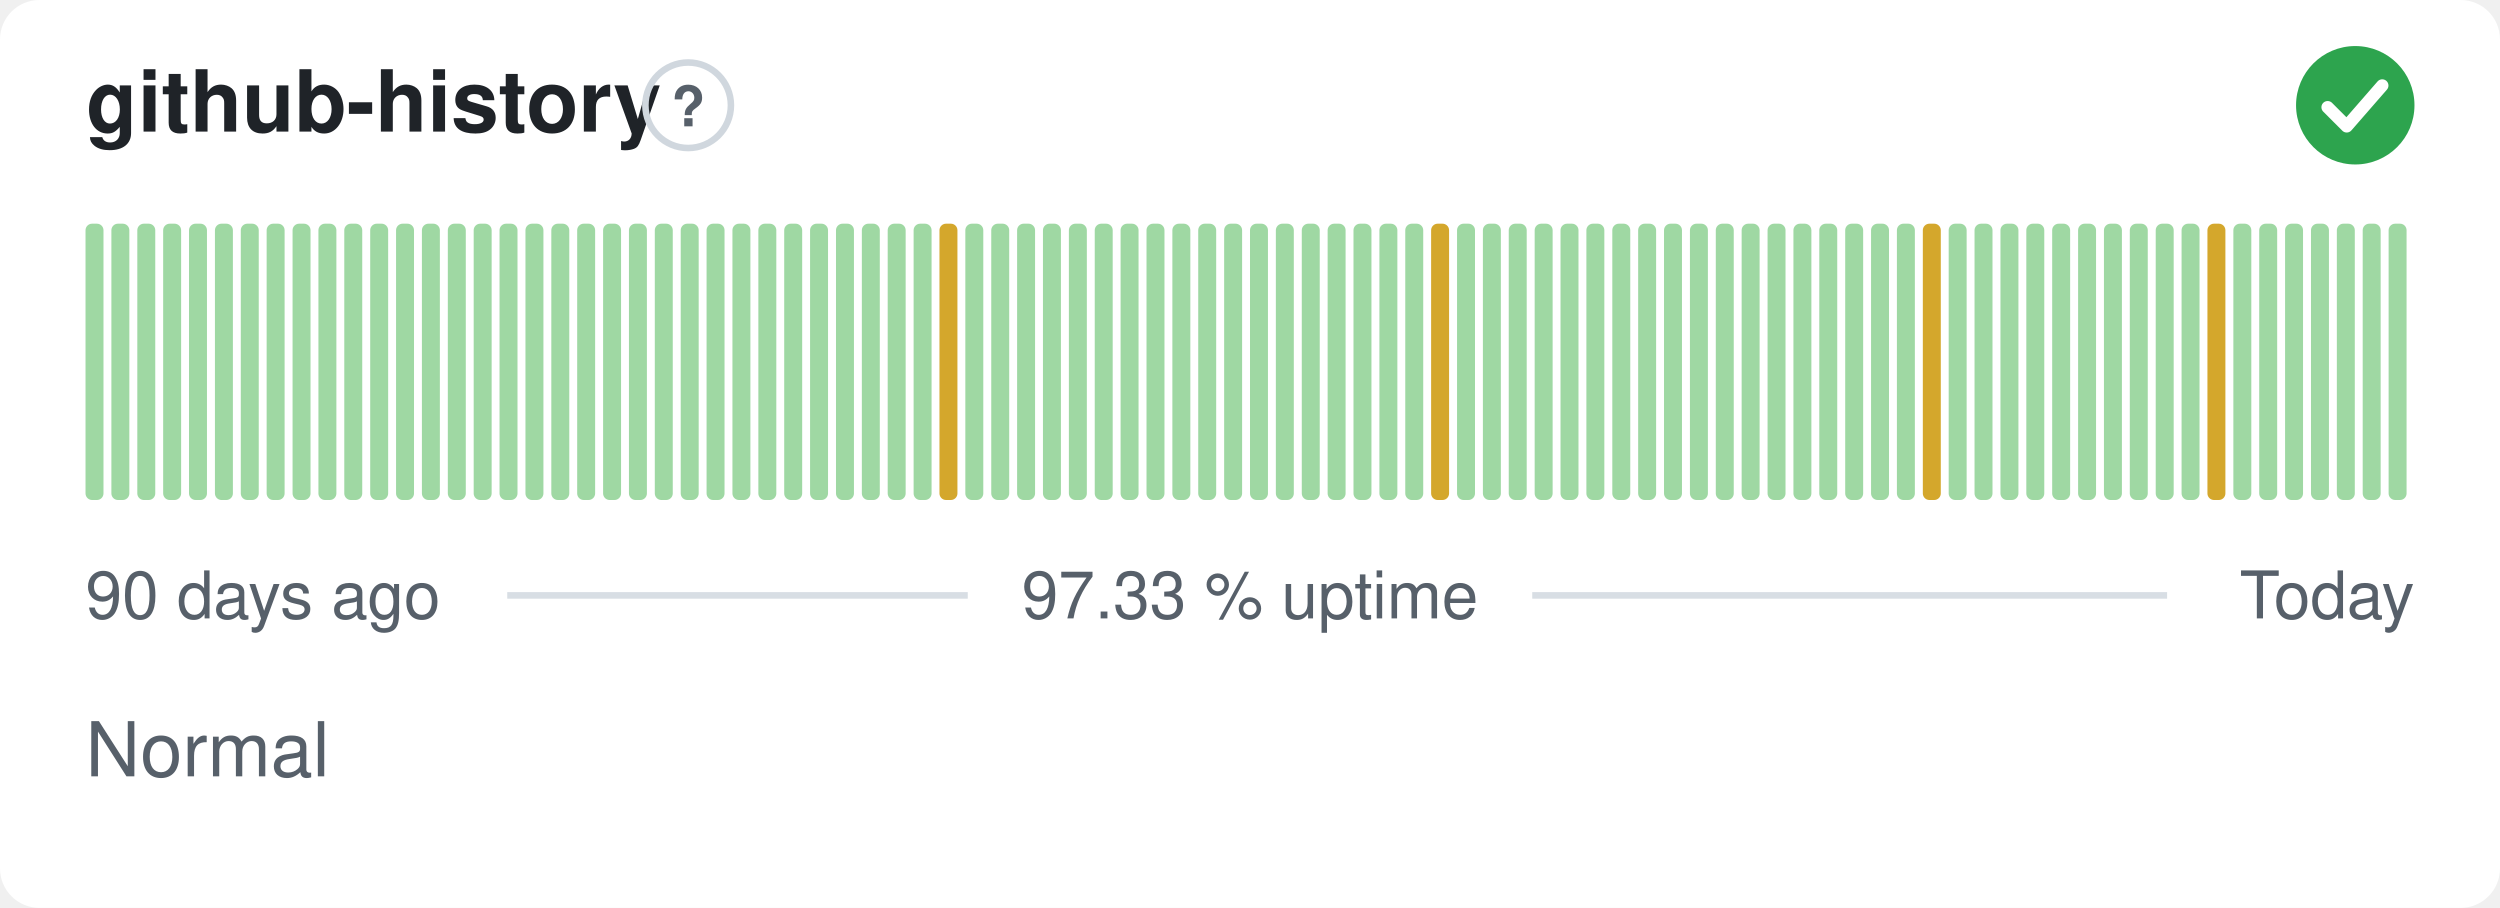
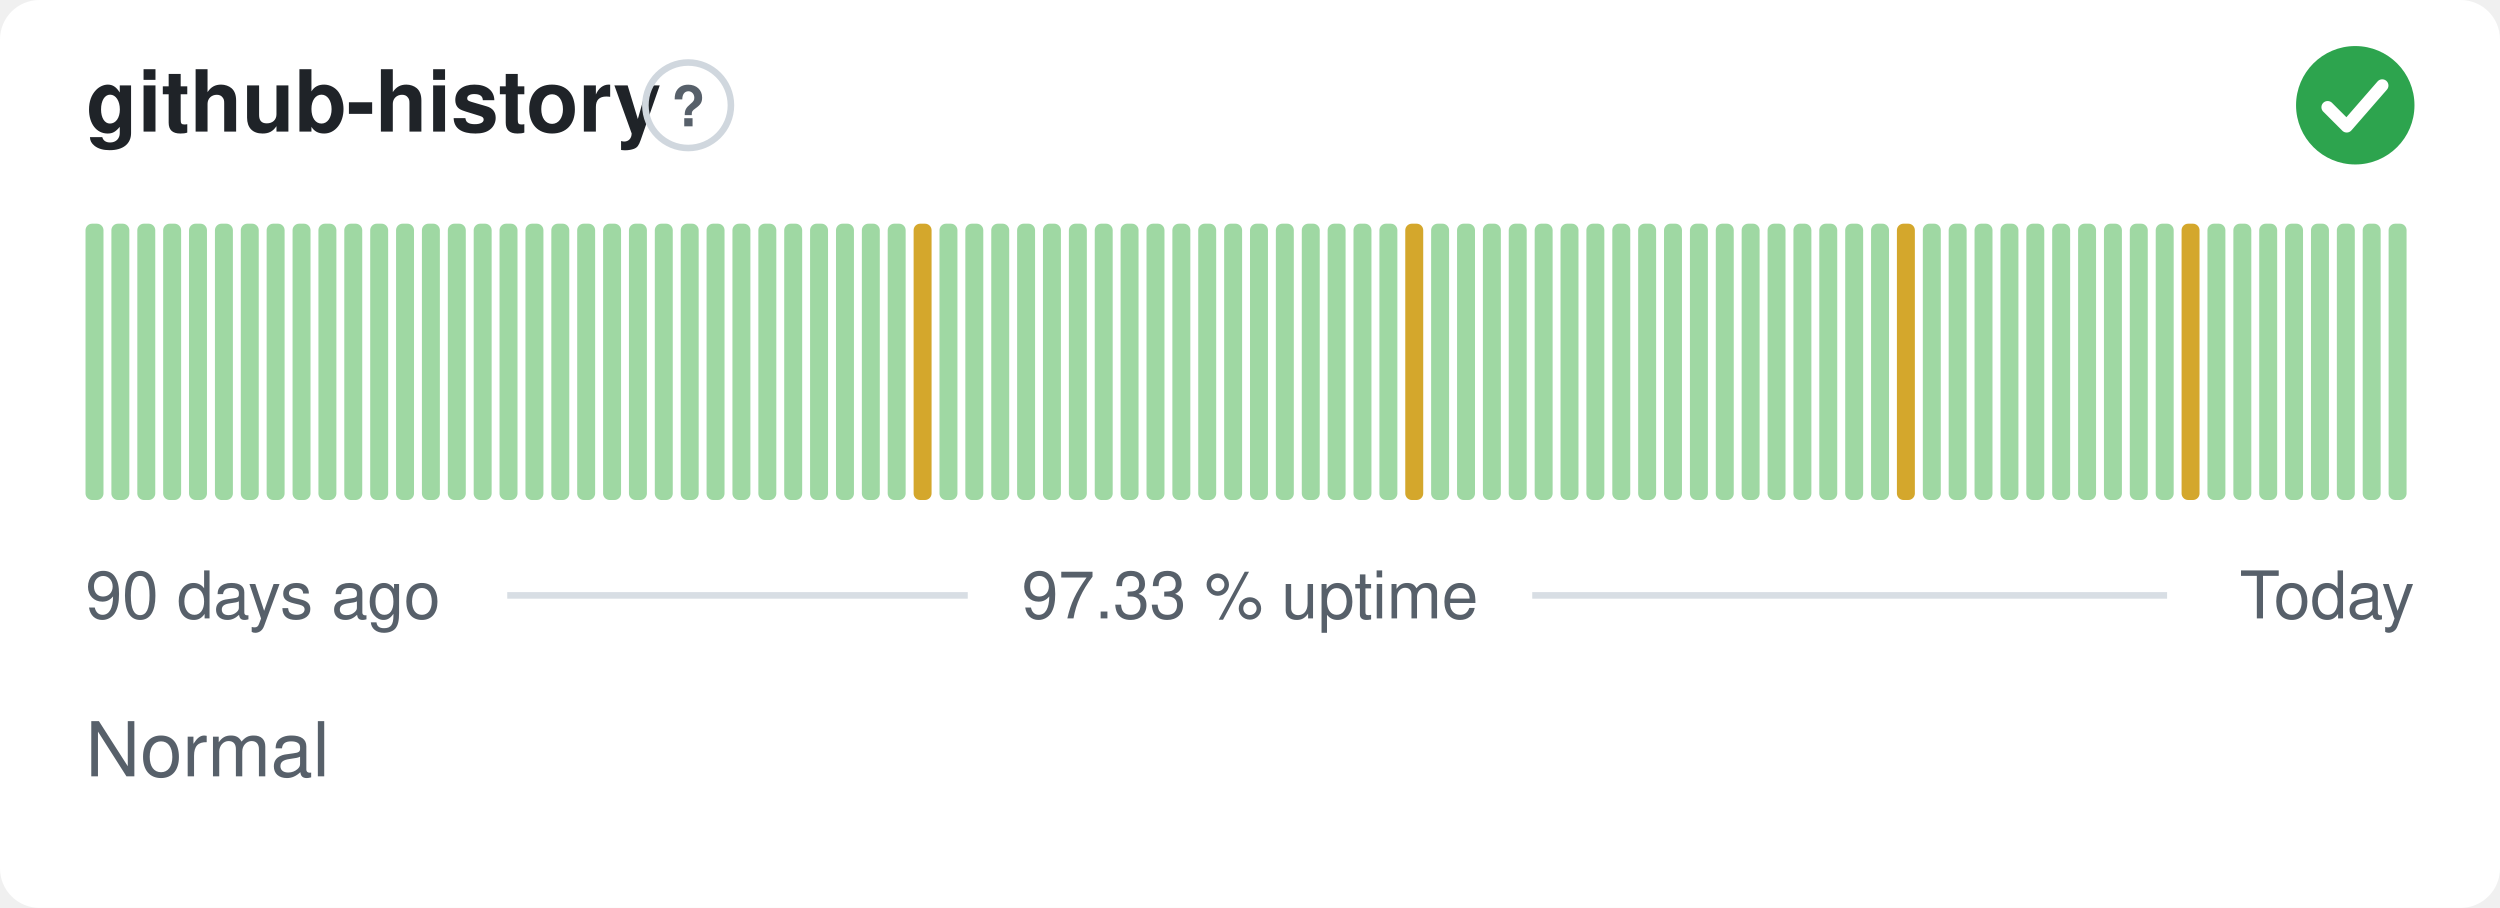
<svg xmlns="http://www.w3.org/2000/svg" width="380" height="138" viewBox="0 0 380 138" role="img" aria-label="github-history: Normal, 97.33 % uptime over the last 90 days" font-family="-apple-system,BlinkMacSystemFont,'Segoe UI',Helvetica,Arial,sans-serif">
  <style>
    @media (prefers-color-scheme: dark) {
      .bg { fill: #0d1117 }
      .title { fill: #e6edf3 }
      .muted { fill: #8b949e }
      .hint { stroke: #30363d }
      .rule { stroke: #30363d }
      .nodata { fill: #21262d }
    }
  </style>
  <rect class="bg" width="380" height="138" rx="6" fill="#ffffff" />
  <text class="title" x="13" y="20" font-size="13" font-weight="600" fill="#1f2328">github-history</text>
  <circle class="hint" cx="104.6" cy="16" r="6.5" fill="none" stroke="#d0d7de" stroke-width="1" />
  <text class="muted" x="104.6" y="19.2" text-anchor="middle" font-size="8.5" font-weight="700" fill="#57606a">?</text>
  <circle cx="358" cy="16" r="9" fill="#2da44e" />
  <path d="M353.80 16.30l2.90 2.90 5.40 -6.20" fill="none" stroke="#fff" stroke-width="1.89" stroke-linecap="round" stroke-linejoin="round" />
  <rect x="13.00" y="34.00" width="2.73" height="42.00" rx="1" fill="#9fd8a3" />
  <rect x="16.93" y="34.00" width="2.73" height="42.00" rx="1" fill="#9fd8a3" />
  <rect x="20.87" y="34.00" width="2.73" height="42.00" rx="1" fill="#9fd8a3" />
  <rect x="24.80" y="34.00" width="2.73" height="42.00" rx="1" fill="#9fd8a3" />
  <rect x="28.73" y="34.00" width="2.73" height="42.00" rx="1" fill="#9fd8a3" />
  <rect x="32.67" y="34.00" width="2.73" height="42.00" rx="1" fill="#9fd8a3" />
  <rect x="36.60" y="34.00" width="2.73" height="42.00" rx="1" fill="#9fd8a3" />
  <rect x="40.53" y="34.00" width="2.73" height="42.00" rx="1" fill="#9fd8a3" />
  <rect x="44.47" y="34.00" width="2.73" height="42.00" rx="1" fill="#9fd8a3" />
  <rect x="48.40" y="34.00" width="2.73" height="42.00" rx="1" fill="#9fd8a3" />
  <rect x="52.33" y="34.00" width="2.73" height="42.00" rx="1" fill="#9fd8a3" />
  <rect x="56.27" y="34.00" width="2.73" height="42.00" rx="1" fill="#9fd8a3" />
  <rect x="60.20" y="34.00" width="2.73" height="42.00" rx="1" fill="#9fd8a3" />
  <rect x="64.13" y="34.00" width="2.73" height="42.00" rx="1" fill="#9fd8a3" />
  <rect x="68.07" y="34.00" width="2.73" height="42.00" rx="1" fill="#9fd8a3" />
  <rect x="72.00" y="34.00" width="2.73" height="42.00" rx="1" fill="#9fd8a3" />
  <rect x="75.93" y="34.00" width="2.73" height="42.00" rx="1" fill="#9fd8a3" />
  <rect x="79.87" y="34.00" width="2.73" height="42.00" rx="1" fill="#9fd8a3" />
  <rect x="83.80" y="34.00" width="2.73" height="42.00" rx="1" fill="#9fd8a3" />
  <rect x="87.73" y="34.00" width="2.73" height="42.00" rx="1" fill="#9fd8a3" />
  <rect x="91.67" y="34.00" width="2.73" height="42.00" rx="1" fill="#9fd8a3" />
  <rect x="95.60" y="34.00" width="2.73" height="42.00" rx="1" fill="#9fd8a3" />
  <rect x="99.53" y="34.00" width="2.73" height="42.00" rx="1" fill="#9fd8a3" />
  <rect x="103.47" y="34.00" width="2.73" height="42.00" rx="1" fill="#9fd8a3" />
  <rect x="107.40" y="34.00" width="2.73" height="42.00" rx="1" fill="#9fd8a3" />
  <rect x="111.33" y="34.00" width="2.73" height="42.00" rx="1" fill="#9fd8a3" />
  <rect x="115.27" y="34.00" width="2.73" height="42.00" rx="1" fill="#9fd8a3" />
  <rect x="119.20" y="34.00" width="2.73" height="42.00" rx="1" fill="#9fd8a3" />
  <rect x="123.13" y="34.00" width="2.73" height="42.00" rx="1" fill="#9fd8a3" />
  <rect x="127.07" y="34.00" width="2.73" height="42.00" rx="1" fill="#9fd8a3" />
  <rect x="131.00" y="34.00" width="2.73" height="42.00" rx="1" fill="#9fd8a3" />
  <rect x="134.93" y="34.00" width="2.73" height="42.00" rx="1" fill="#9fd8a3" />
-   <rect x="138.87" y="34.00" width="2.73" height="42.00" rx="1" fill="#9fd8a3" />
-   <rect x="142.80" y="34.00" width="2.73" height="42.00" rx="1" fill="#d4a72c" />
+   <rect x="138.87" y="34.00" width="2.73" height="42.00" rx="1" fill="#d4a72c" />
+   <rect x="142.80" y="34.00" width="2.73" height="42.00" rx="1" fill="#9fd8a3" />
  <rect x="146.73" y="34.00" width="2.73" height="42.00" rx="1" fill="#9fd8a3" />
  <rect x="150.67" y="34.00" width="2.73" height="42.00" rx="1" fill="#9fd8a3" />
  <rect x="154.60" y="34.00" width="2.73" height="42.00" rx="1" fill="#9fd8a3" />
  <rect x="158.53" y="34.00" width="2.73" height="42.00" rx="1" fill="#9fd8a3" />
  <rect x="162.47" y="34.00" width="2.73" height="42.00" rx="1" fill="#9fd8a3" />
  <rect x="166.40" y="34.00" width="2.73" height="42.00" rx="1" fill="#9fd8a3" />
  <rect x="170.33" y="34.00" width="2.73" height="42.00" rx="1" fill="#9fd8a3" />
  <rect x="174.27" y="34.00" width="2.73" height="42.00" rx="1" fill="#9fd8a3" />
  <rect x="178.20" y="34.00" width="2.73" height="42.00" rx="1" fill="#9fd8a3" />
  <rect x="182.13" y="34.00" width="2.73" height="42.00" rx="1" fill="#9fd8a3" />
  <rect x="186.07" y="34.00" width="2.73" height="42.00" rx="1" fill="#9fd8a3" />
  <rect x="190.00" y="34.00" width="2.73" height="42.00" rx="1" fill="#9fd8a3" />
  <rect x="193.93" y="34.00" width="2.73" height="42.00" rx="1" fill="#9fd8a3" />
  <rect x="197.87" y="34.00" width="2.73" height="42.00" rx="1" fill="#9fd8a3" />
  <rect x="201.80" y="34.00" width="2.73" height="42.00" rx="1" fill="#9fd8a3" />
  <rect x="205.73" y="34.00" width="2.73" height="42.00" rx="1" fill="#9fd8a3" />
  <rect x="209.67" y="34.00" width="2.73" height="42.00" rx="1" fill="#9fd8a3" />
-   <rect x="213.60" y="34.00" width="2.73" height="42.00" rx="1" fill="#9fd8a3" />
-   <rect x="217.53" y="34.00" width="2.73" height="42.00" rx="1" fill="#d4a72c" />
+   <rect x="213.60" y="34.00" width="2.73" height="42.00" rx="1" fill="#d4a72c" />
+   <rect x="217.53" y="34.00" width="2.73" height="42.00" rx="1" fill="#9fd8a3" />
  <rect x="221.47" y="34.00" width="2.73" height="42.00" rx="1" fill="#9fd8a3" />
  <rect x="225.40" y="34.00" width="2.73" height="42.00" rx="1" fill="#9fd8a3" />
  <rect x="229.33" y="34.00" width="2.73" height="42.00" rx="1" fill="#9fd8a3" />
  <rect x="233.27" y="34.00" width="2.73" height="42.00" rx="1" fill="#9fd8a3" />
  <rect x="237.20" y="34.00" width="2.73" height="42.00" rx="1" fill="#9fd8a3" />
  <rect x="241.13" y="34.00" width="2.73" height="42.00" rx="1" fill="#9fd8a3" />
  <rect x="245.07" y="34.00" width="2.73" height="42.00" rx="1" fill="#9fd8a3" />
  <rect x="249.00" y="34.00" width="2.73" height="42.00" rx="1" fill="#9fd8a3" />
  <rect x="252.93" y="34.00" width="2.73" height="42.00" rx="1" fill="#9fd8a3" />
  <rect x="256.87" y="34.00" width="2.73" height="42.00" rx="1" fill="#9fd8a3" />
  <rect x="260.80" y="34.00" width="2.73" height="42.00" rx="1" fill="#9fd8a3" />
  <rect x="264.73" y="34.00" width="2.73" height="42.00" rx="1" fill="#9fd8a3" />
  <rect x="268.67" y="34.00" width="2.73" height="42.00" rx="1" fill="#9fd8a3" />
  <rect x="272.60" y="34.00" width="2.73" height="42.00" rx="1" fill="#9fd8a3" />
  <rect x="276.53" y="34.00" width="2.73" height="42.00" rx="1" fill="#9fd8a3" />
  <rect x="280.47" y="34.00" width="2.73" height="42.00" rx="1" fill="#9fd8a3" />
  <rect x="284.40" y="34.00" width="2.73" height="42.00" rx="1" fill="#9fd8a3" />
-   <rect x="288.33" y="34.00" width="2.73" height="42.00" rx="1" fill="#9fd8a3" />
-   <rect x="292.27" y="34.00" width="2.73" height="42.00" rx="1" fill="#d4a72c" />
+   <rect x="288.33" y="34.00" width="2.73" height="42.00" rx="1" fill="#d4a72c" />
+   <rect x="292.27" y="34.00" width="2.73" height="42.00" rx="1" fill="#9fd8a3" />
  <rect x="296.20" y="34.00" width="2.73" height="42.00" rx="1" fill="#9fd8a3" />
  <rect x="300.13" y="34.00" width="2.73" height="42.00" rx="1" fill="#9fd8a3" />
  <rect x="304.07" y="34.00" width="2.73" height="42.00" rx="1" fill="#9fd8a3" />
  <rect x="308.00" y="34.00" width="2.73" height="42.00" rx="1" fill="#9fd8a3" />
  <rect x="311.93" y="34.00" width="2.73" height="42.00" rx="1" fill="#9fd8a3" />
  <rect x="315.87" y="34.00" width="2.73" height="42.00" rx="1" fill="#9fd8a3" />
  <rect x="319.80" y="34.00" width="2.73" height="42.00" rx="1" fill="#9fd8a3" />
  <rect x="323.73" y="34.00" width="2.73" height="42.00" rx="1" fill="#9fd8a3" />
  <rect x="327.67" y="34.00" width="2.73" height="42.00" rx="1" fill="#9fd8a3" />
-   <rect x="331.60" y="34.00" width="2.73" height="42.00" rx="1" fill="#9fd8a3" />
-   <rect x="335.53" y="34.00" width="2.73" height="42.00" rx="1" fill="#d4a72c" />
+   <rect x="331.60" y="34.00" width="2.73" height="42.00" rx="1" fill="#d4a72c" />
+   <rect x="335.53" y="34.00" width="2.73" height="42.00" rx="1" fill="#9fd8a3" />
  <rect x="339.47" y="34.00" width="2.73" height="42.00" rx="1" fill="#9fd8a3" />
  <rect x="343.40" y="34.00" width="2.73" height="42.00" rx="1" fill="#9fd8a3" />
  <rect x="347.33" y="34.00" width="2.73" height="42.00" rx="1" fill="#9fd8a3" />
  <rect x="351.27" y="34.00" width="2.73" height="42.00" rx="1" fill="#9fd8a3" />
  <rect x="355.20" y="34.00" width="2.73" height="42.00" rx="1" fill="#9fd8a3" />
  <rect x="359.13" y="34.00" width="2.73" height="42.00" rx="1" fill="#9fd8a3" />
  <rect x="363.07" y="34.00" width="2.73" height="42.00" rx="1" fill="#9fd8a3" />
  <text class="muted" x="13" y="94" font-size="10" fill="#57606a">90 days ago</text>
  <text class="muted" x="190" y="94" text-anchor="middle" font-size="10" fill="#57606a">97.33 % uptime</text>
  <text class="muted" x="367" y="94" text-anchor="end" font-size="10" fill="#57606a">Today</text>
  <line class="rule" x1="77.1" y1="90.5" x2="147.1" y2="90.5" stroke="#d8dee4" stroke-width="1" />
  <line class="rule" x1="232.9" y1="90.5" x2="329.4" y2="90.5" stroke="#d8dee4" stroke-width="1" />
  <text class="muted" x="13" y="118" font-size="11.5" fill="#57606a">Normal</text>
</svg>
